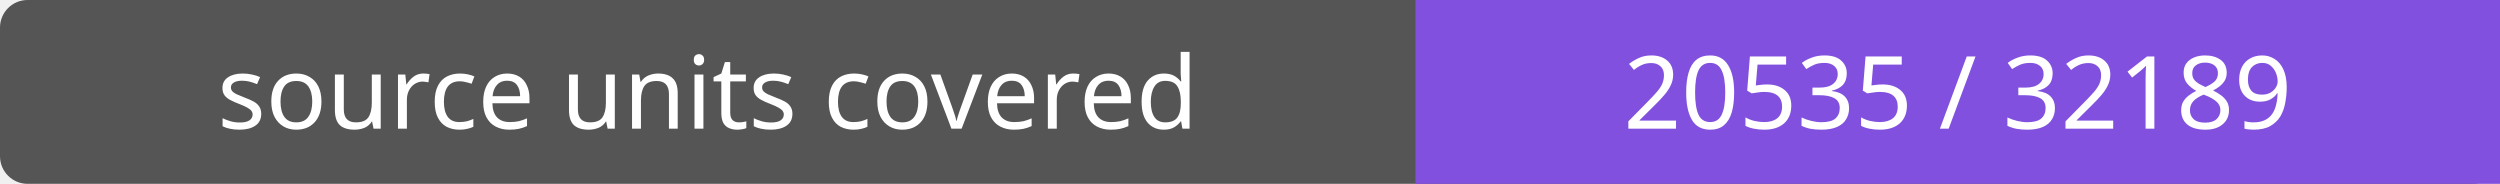
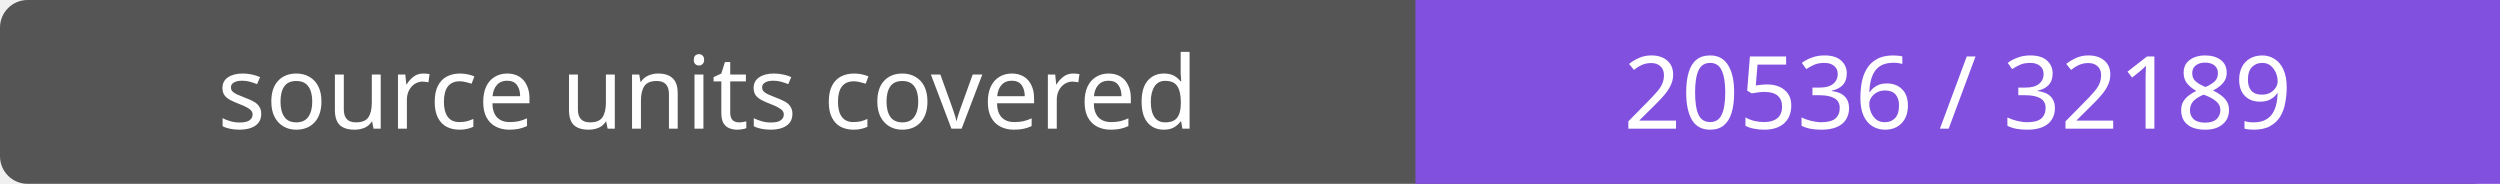
- <svg xmlns="http://www.w3.org/2000/svg" width="272" height="20" role="img" aria-label="source units covered: 20535 / 32189">
+ <svg xmlns="http://www.w3.org/2000/svg" width="272" height="20" role="img" aria-label="source units covered: 20536 / 32189">
  <rect width="272" height="20" rx="3" fill="#555" />
  <path fill="#8250df" d="M154 0h118v20H154z" />
  <g fill="#fff" text-anchor="middle" font-family="Verdana,sans-serif" font-size="11">
    <text x="77.0" y="14">source units covered</text>
-     <text x="213.0" y="14">20535 / 32189</text>
+     <text x="213.0" y="14">20536 / 32189</text>
  </g>
</svg>
